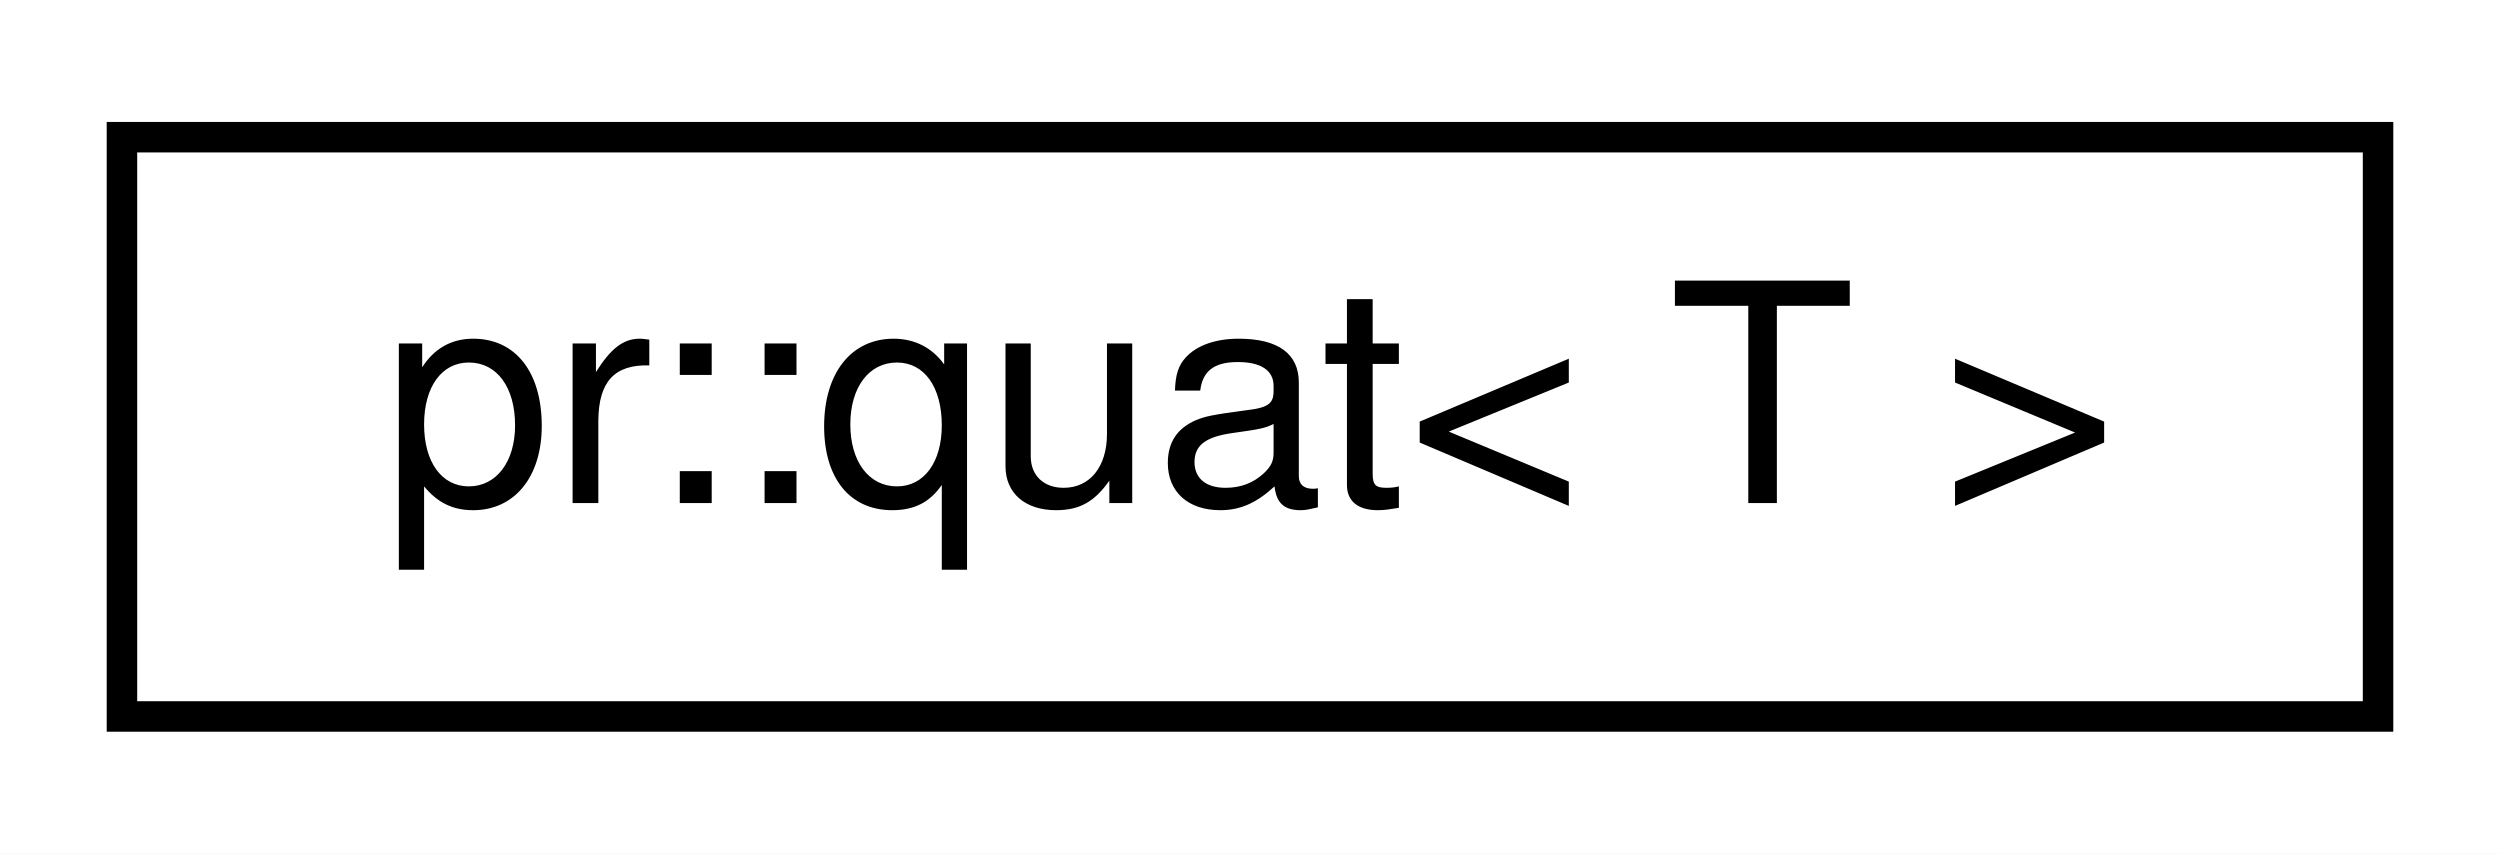
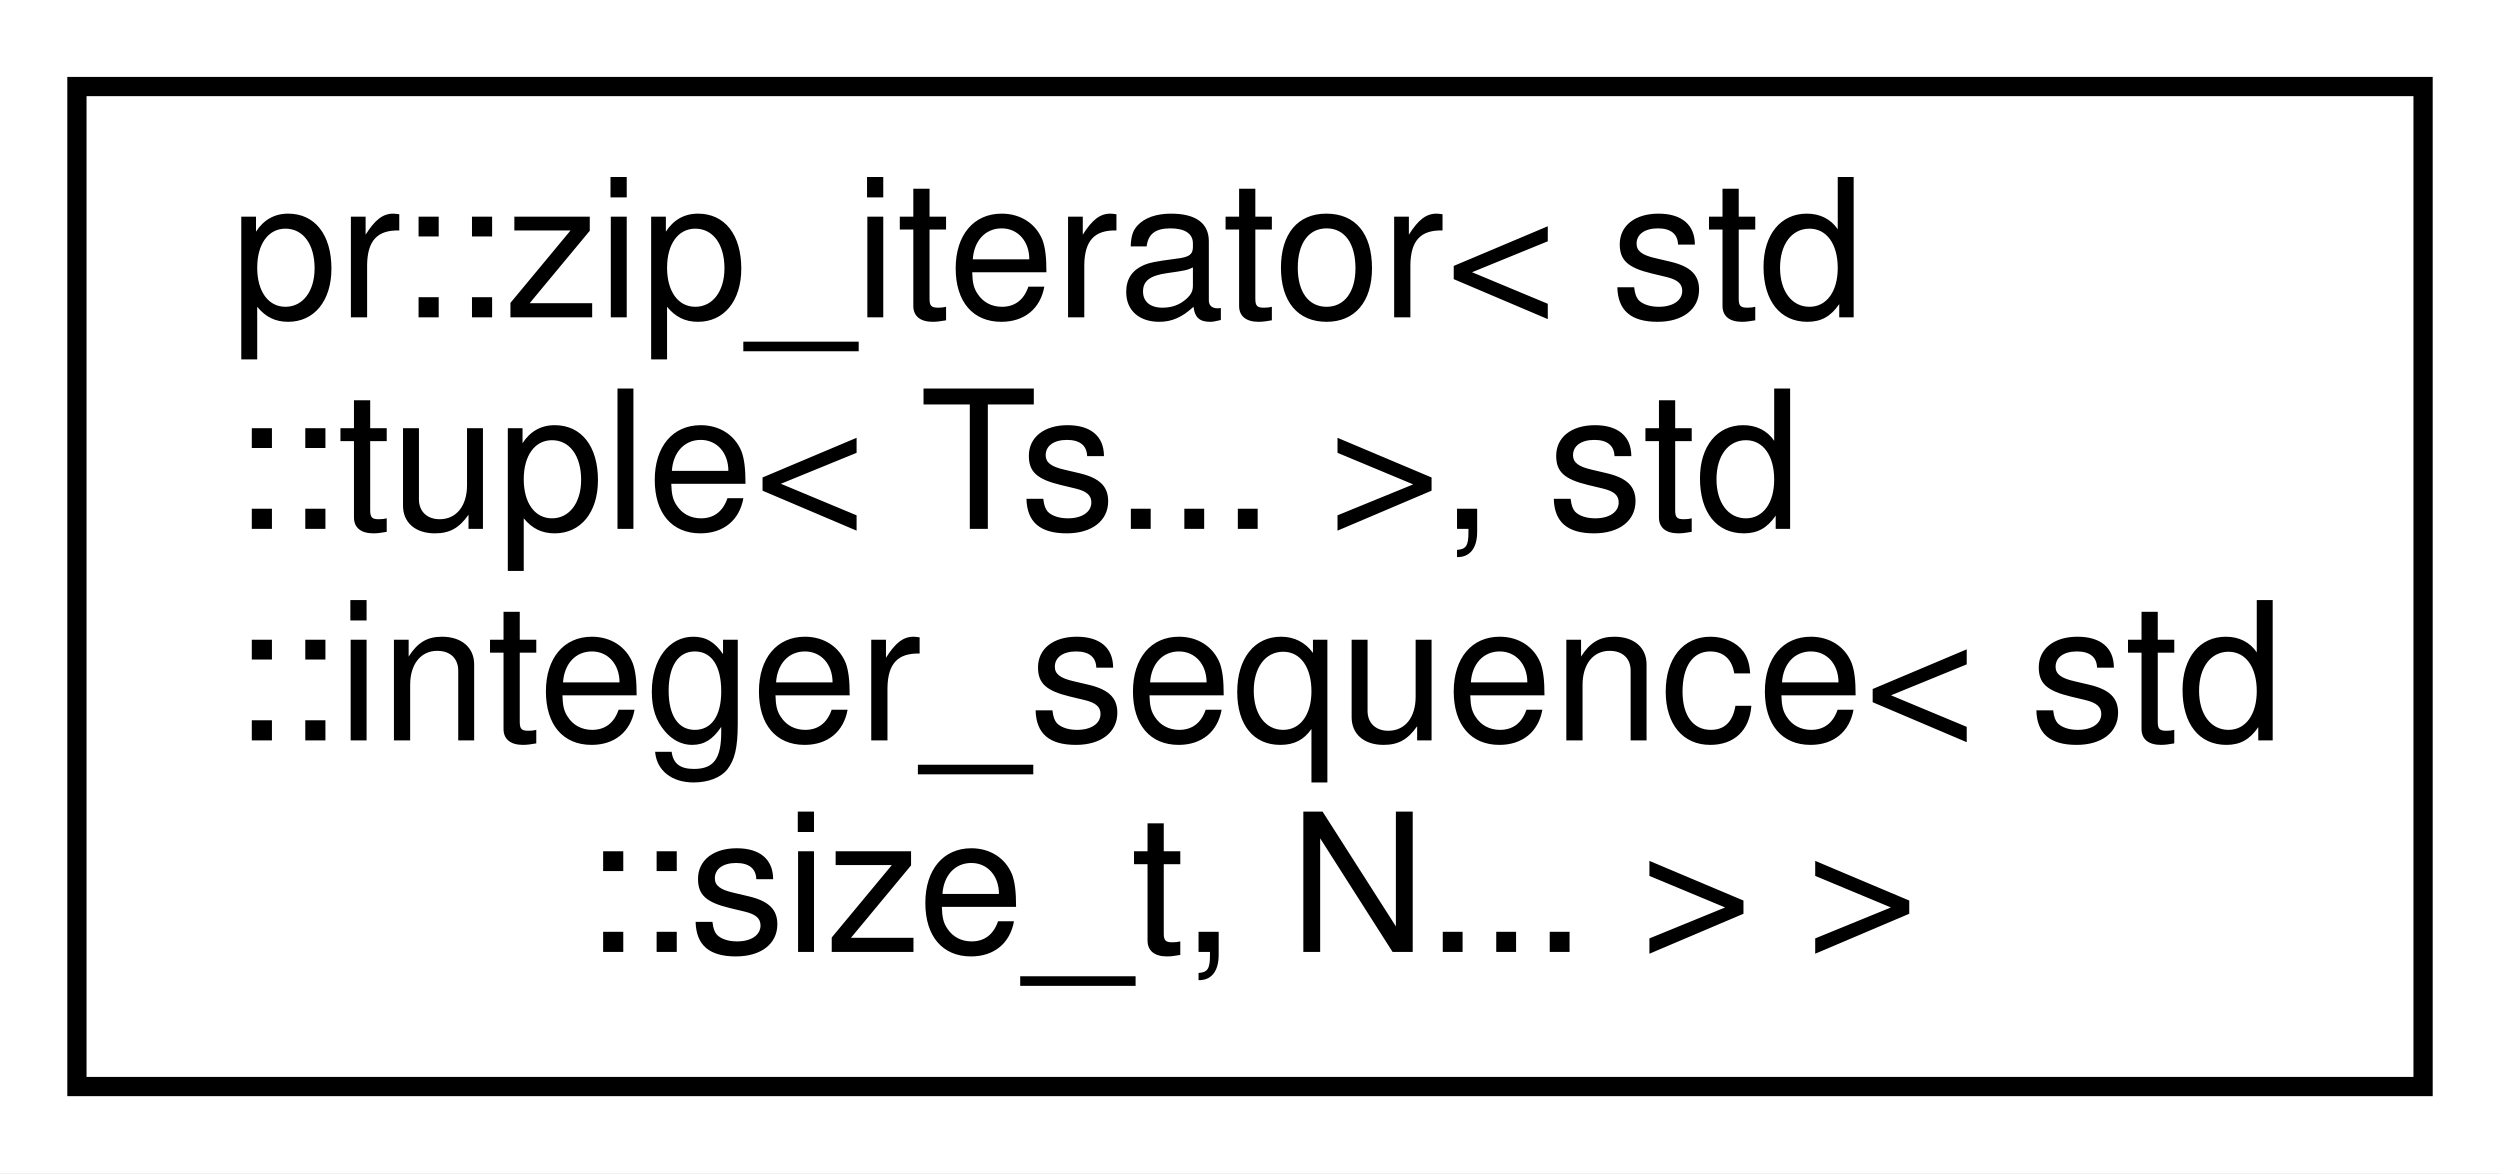
- <svg xmlns="http://www.w3.org/2000/svg" xmlns:xlink="http://www.w3.org/1999/xlink" width="82pt" height="28pt" viewBox="0.00 0.00 82.00 28.00">
-   <g id="graph0" class="graph" transform="scale(1 1) rotate(0) translate(4 24)">
-     <polygon fill="#ffffff" stroke="transparent" points="-4,4 -4,-24 78,-24 78,4 -4,4" />
+ <svg xmlns="http://www.w3.org/2000/svg" xmlns:xlink="http://www.w3.org/1999/xlink" width="130pt" height="61pt" viewBox="0.00 0.00 130.00 61.00">
+   <g id="graph0" class="graph" transform="scale(1 1) rotate(0) translate(4 57)">
+     <polygon fill="#ffffff" stroke="transparent" points="-4,4 -4,-57 126,-57 126,4 -4,4" />
    <g id="node1" class="node">
      <g id="a_node1">
-         <a xlink:href="classpr_1_1quat.html" target="_top" xlink:title="Quaternion. ">
-           <polygon fill="#ffffff" stroke="#000000" points="0,-.5 0,-19.5 74,-19.5 74,-.5 0,-.5" />
-           <text text-anchor="middle" x="37" y="-7.5" font-family="Helvetica,sans-Serif" font-size="10.00" fill="#000000">pr::quat&lt; T &gt;</text>
+         <a xlink:href="classpr_1_1zip__iterator_3_01std_1_1tuple_3_01Ts_8_8_8_01_4_00_01std_1_1integer__sequence_3_01st29c6912fbc7fe0b4cfe72a9eeea9f477.html" target="_top" xlink:title="Zip iterator. ">
+           <polygon fill="#ffffff" stroke="#000000" points="0,-.5 0,-52.5 122,-52.5 122,-.5 0,-.5" />
+           <text text-anchor="start" x="8" y="-40.5" font-family="Helvetica,sans-Serif" font-size="10.00" fill="#000000">pr::zip_iterator&lt; std</text>
+           <text text-anchor="start" x="8" y="-29.5" font-family="Helvetica,sans-Serif" font-size="10.00" fill="#000000">::tuple&lt; Ts... &gt;, std</text>
+           <text text-anchor="start" x="8" y="-18.5" font-family="Helvetica,sans-Serif" font-size="10.00" fill="#000000">::integer_sequence&lt; std</text>
+           <text text-anchor="middle" x="61" y="-7.5" font-family="Helvetica,sans-Serif" font-size="10.00" fill="#000000">::size_t, N... &gt; &gt;</text>
        </a>
      </g>
    </g>
  </g>
</svg>
